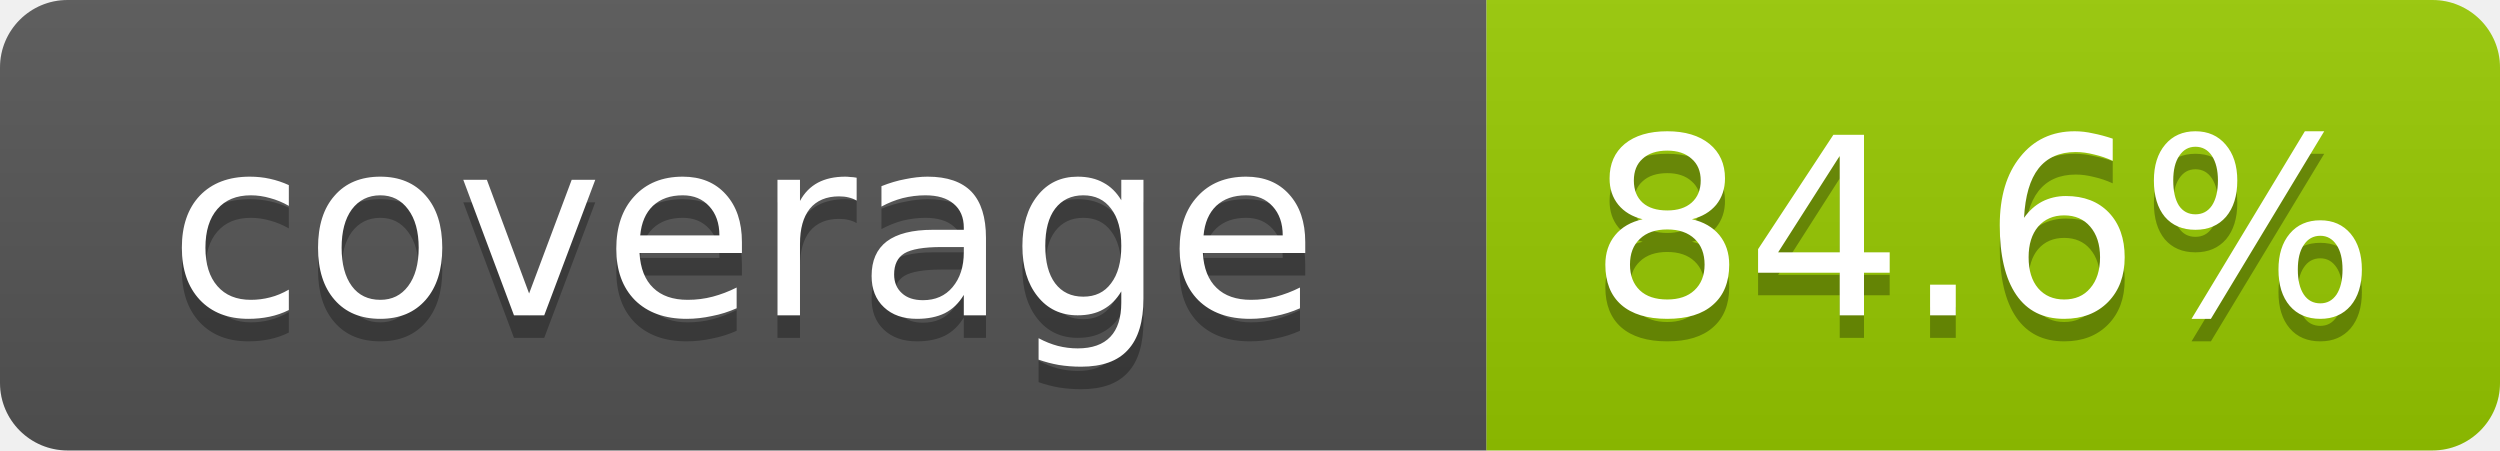
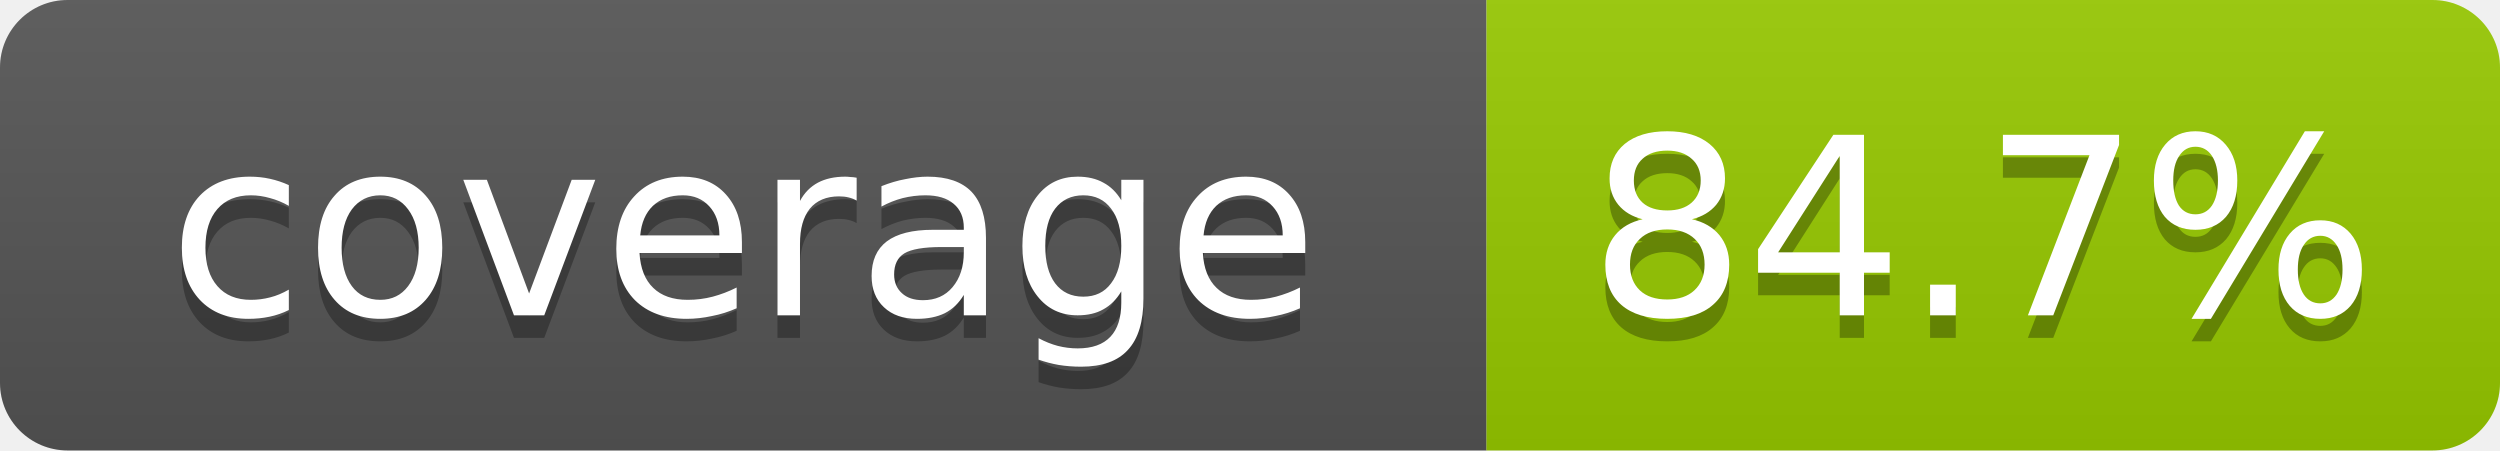
- <svg xmlns="http://www.w3.org/2000/svg" width="111" height="20" role="img" aria-label="coverage: 84.6%">
+ <svg xmlns="http://www.w3.org/2000/svg" width="111" height="20" role="img" aria-label="coverage: 84.7%">
  <linearGradient id="s" x2="0" y2="100%">
    <stop offset="0" stop-color="#bbb" stop-opacity=".1" />
    <stop offset="1" stop-opacity=".1" />
  </linearGradient>
  <clipPath id="r">
    <rect width="111" height="20" rx="3" fill="#fff" />
  </clipPath>
  <g clip-path="url(#r)">
    <rect width="66" height="20" fill="#555" />
    <rect x="66" width="45" height="20" fill="#97ca00" />
    <rect width="111" height="20" fill="url(#s)" />
  </g>
  <g fill="#fff" text-anchor="middle" font-family="Verdana,Geneva,DejaVu Sans,sans-serif" font-size="11">
    <text x="33" y="15" fill="#010101" fill-opacity=".3">coverage</text>
    <text x="33" y="14">coverage</text>
-     <text x="88" y="15" fill="#010101" fill-opacity=".3">84.6%</text>
-     <text x="88" y="14">84.6%</text>
+     <text x="88" y="15" fill="#010101" fill-opacity=".3">84.7%</text>
+     <text x="88" y="14">84.7%</text>
  </g>
</svg>
